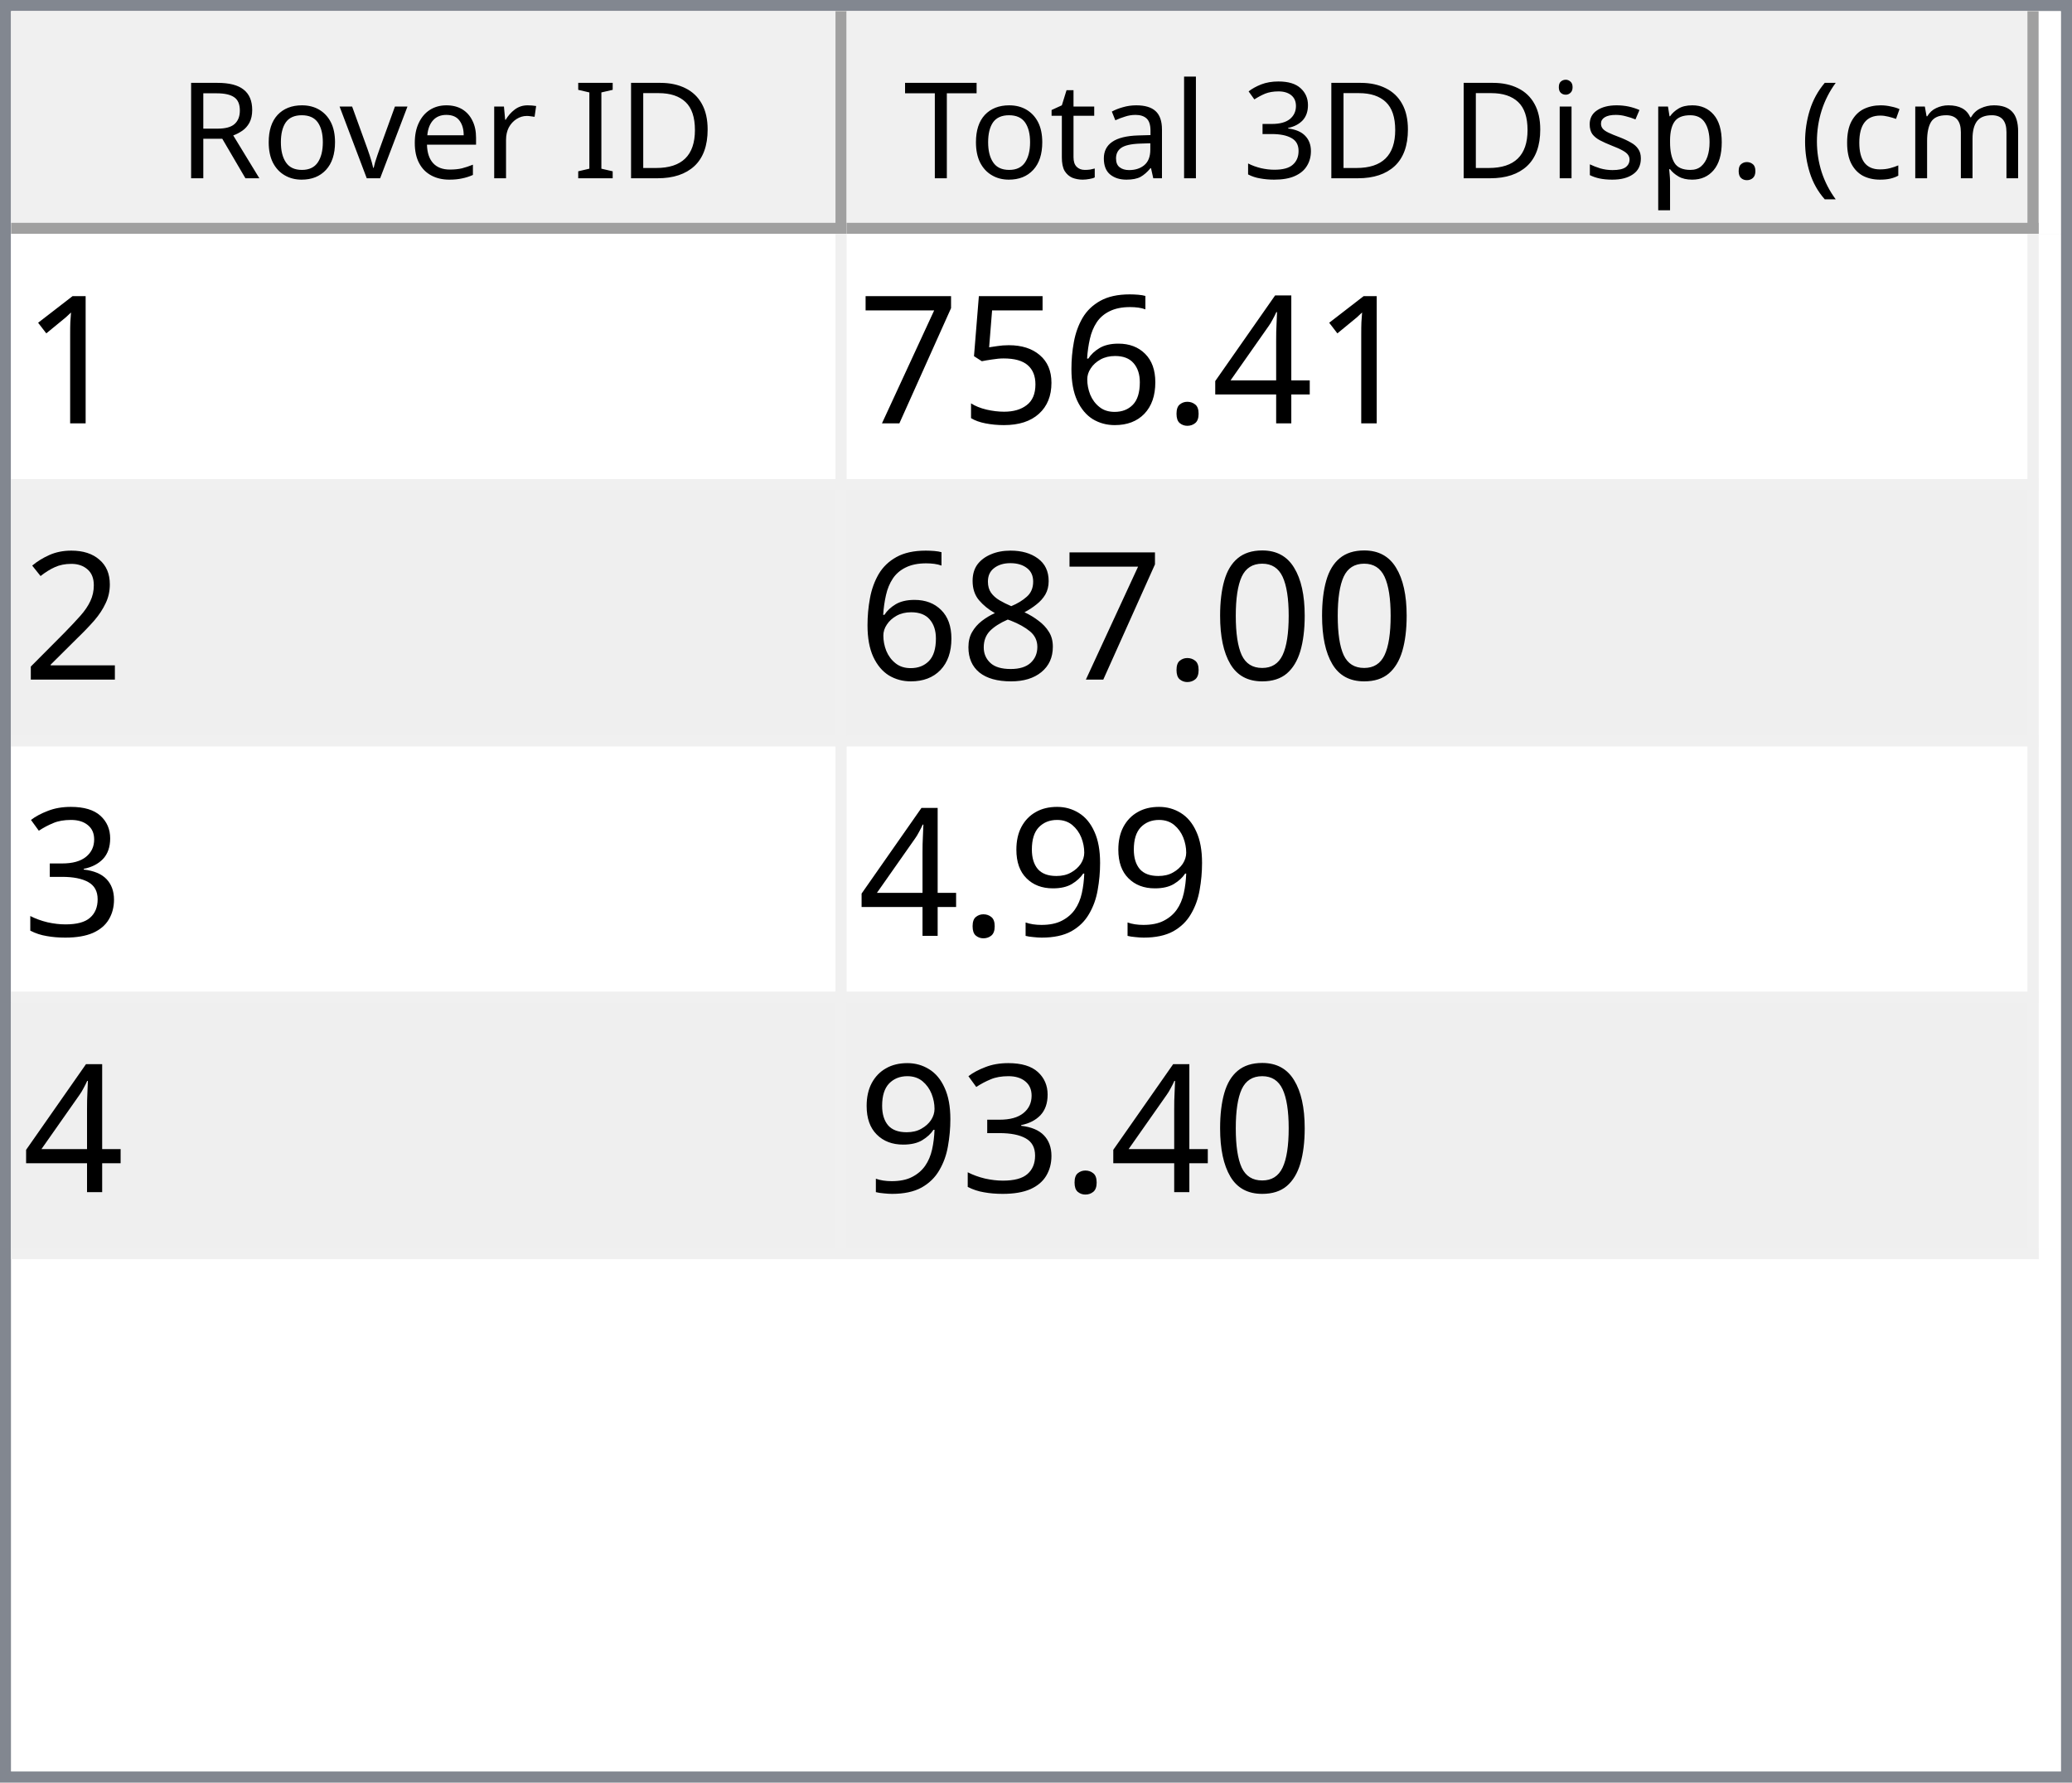
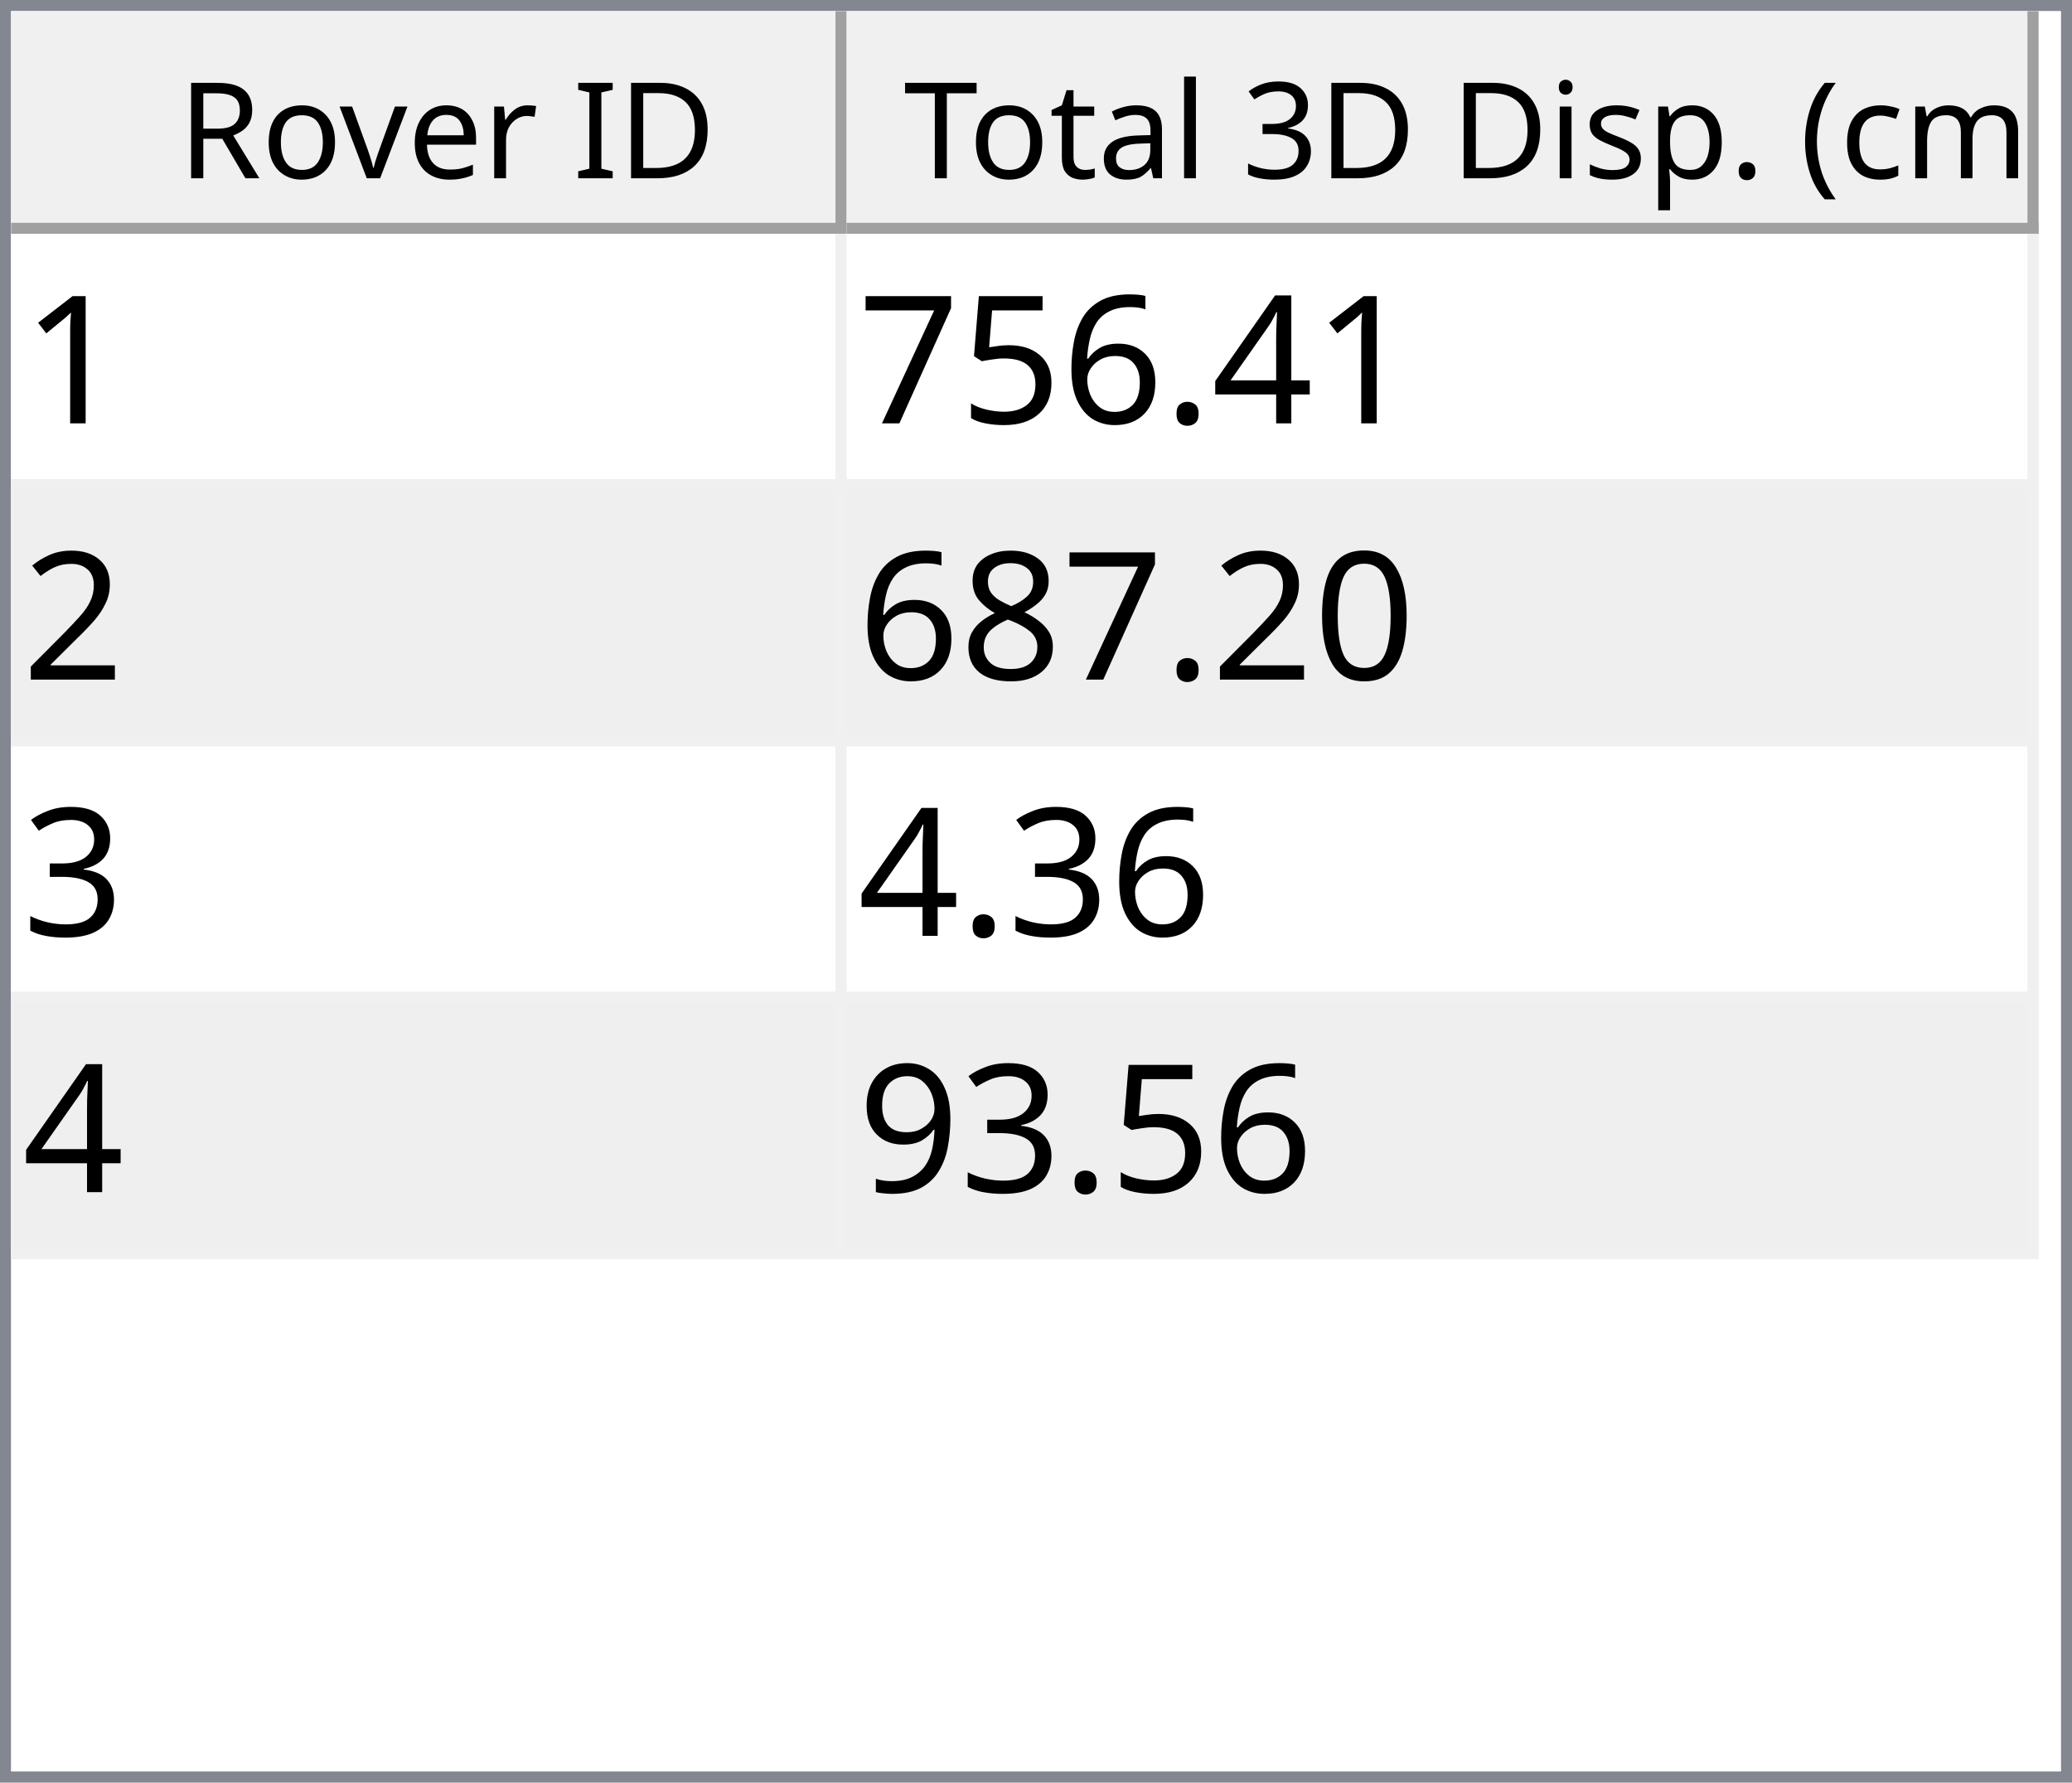
<svg xmlns="http://www.w3.org/2000/svg" style="fill-opacity:1; color-rendering:auto; color-interpolation:auto; text-rendering:auto; stroke:black; stroke-linecap:square; stroke-miterlimit:10; shape-rendering:auto; stroke-opacity:1; fill:black; stroke-dasharray:none; font-weight:normal; stroke-width:1; font-family:'Dialog'; font-style:normal; stroke-linejoin:miter; font-size:12px; stroke-dashoffset:0; image-rendering:auto;" width="186" height="160">
  <defs id="genericDefs" />
  <g>
    <defs id="defs1">
      <clipPath clipPathUnits="userSpaceOnUse" id="clipPath1">
        <path d="M0 0 L186 0 L186 160 L0 160 L0 0 Z" />
      </clipPath>
      <clipPath clipPathUnits="userSpaceOnUse" id="clipPath2">
        <path d="M0 0 L0 160 L186 160 L186 0 Z" />
      </clipPath>
      <clipPath clipPathUnits="userSpaceOnUse" id="clipPath3">
        <path d="M0 0 L0 20 L184 20 L184 0 Z" />
      </clipPath>
      <clipPath clipPathUnits="userSpaceOnUse" id="clipPath4">
        <path d="M0 0 L0 20 L75 20 L75 0 Z" />
      </clipPath>
      <clipPath clipPathUnits="userSpaceOnUse" id="clipPath5">
        <path d="M1 1 L1 19 L74 19 L74 1 Z" />
      </clipPath>
      <clipPath clipPathUnits="userSpaceOnUse" id="clipPath6">
        <path d="M0 0 L0 18 L73 18 L73 0 Z" />
      </clipPath>
      <clipPath clipPathUnits="userSpaceOnUse" id="clipPath7">
        <path d="M-0.5 -0.5 L-0.5 19.5 L74.5 19.5 L74.5 -0.5 Z" />
      </clipPath>
      <clipPath clipPathUnits="userSpaceOnUse" id="clipPath8">
        <path d="M0 0 L0 20 L107 20 L107 0 Z" />
      </clipPath>
      <clipPath clipPathUnits="userSpaceOnUse" id="clipPath9">
        <path d="M1 1 L1 19 L106 19 L106 1 Z" />
      </clipPath>
      <clipPath clipPathUnits="userSpaceOnUse" id="clipPath10">
        <path d="M0 0 L0 18 L105 18 L105 0 Z" />
      </clipPath>
      <clipPath clipPathUnits="userSpaceOnUse" id="clipPath11">
        <path d="M-0.5 -0.5 L-0.5 19.5 L106.5 19.5 L106.5 -0.5 Z" />
      </clipPath>
      <clipPath clipPathUnits="userSpaceOnUse" id="clipPath12">
        <path d="M0 0 L0 138 L184 138 L184 0 Z" />
      </clipPath>
      <clipPath clipPathUnits="userSpaceOnUse" id="clipPath13">
        <path d="M0 0 L0 92 L182 92 L182 0 Z" />
      </clipPath>
      <clipPath clipPathUnits="userSpaceOnUse" id="clipPath14">
        <path d="M-0.5 -0.5 L-0.5 91.5 L181.5 91.5 L181.5 -0.5 Z" />
      </clipPath>
      <clipPath clipPathUnits="userSpaceOnUse" id="clipPath15">
        <path d="M0 0 L0 22 L74 22 L74 0 Z" />
      </clipPath>
      <clipPath clipPathUnits="userSpaceOnUse" id="clipPath16">
        <path d="M0 0 L0 22 L106 22 L106 0 Z" />
      </clipPath>
      <font horiz-adv-x="64.551" id="font1">
        <font-face ascent="107.91" descent="25.098" units-per-em="100" style="font-style:normal; font-family:Segoe UI; font-weight:normal;" />
        <missing-glyph horiz-adv-x="64.551" d="M8.109 0 L8.109 68.266 L56.453 68.266 L56.453 0 L8.109 0 ZM15.328 7.234 L49.219 7.234 L49.219 61.031 L15.328 61.031 L15.328 7.234 Z" />
        <glyph unicode="D" horiz-adv-x="70.117" d="M9.188 0 L9.188 70.016 L28.516 70.016 Q65.531 70.016 65.531 35.891 Q65.531 19.672 55.25 9.836 Q44.969 0 27.734 0 L9.188 0 ZM17.391 62.594 L17.391 7.422 L27.828 7.422 Q41.609 7.422 49.273 14.797 Q56.938 22.172 56.938 35.688 Q56.938 62.594 28.328 62.594 L17.391 62.594 Z" />
        <glyph unicode="I" horiz-adv-x="26.611" d="M17.391 0 L9.188 0 L9.188 70.016 L17.391 70.016 L17.391 0 Z" />
        <glyph unicode=" " horiz-adv-x="27.393" d="" />
        <glyph unicode="r" horiz-adv-x="34.766" d="M34.188 41.891 Q32.078 43.5 28.125 43.5 Q23 43.5 19.555 38.672 Q16.109 33.844 16.109 25.484 L16.109 0 L8.109 0 L8.109 50 L16.109 50 L16.109 39.703 L16.312 39.703 Q18.016 44.969 21.531 47.922 Q25.047 50.875 29.391 50.875 Q32.516 50.875 34.188 50.203 L34.188 41.891 Z" />
        <glyph unicode="e" horiz-adv-x="52.295" d="M48.297 23 L12.984 23 Q13.188 14.656 17.484 10.109 Q21.781 5.562 29.297 5.562 Q37.75 5.562 44.828 11.141 L44.828 3.609 Q38.234 -1.172 27.391 -1.172 Q16.797 -1.172 10.742 5.641 Q4.688 12.453 4.688 24.812 Q4.688 36.469 11.305 43.82 Q17.922 51.172 27.734 51.172 Q37.547 51.172 42.922 44.828 Q48.297 38.484 48.297 27.203 L48.297 23 ZM40.094 29.781 Q40.047 36.719 36.75 40.578 Q33.453 44.438 27.594 44.438 Q21.922 44.438 17.969 40.383 Q14.016 36.328 13.094 29.781 L40.094 29.781 Z" />
        <glyph unicode="v" horiz-adv-x="47.9" d="M47.406 50 L27.484 0 L19.625 0 L0.688 50 L9.469 50 L22.172 13.672 Q23.578 9.672 23.922 6.688 L24.125 6.688 Q24.609 10.453 25.688 13.484 L38.969 50 L47.406 50 Z" />
        <glyph unicode="o" horiz-adv-x="58.594" d="M29 -1.172 Q17.922 -1.172 11.305 5.836 Q4.688 12.844 4.688 24.422 Q4.688 37.016 11.57 44.094 Q18.453 51.172 30.172 51.172 Q41.359 51.172 47.633 44.289 Q53.906 37.406 53.906 25.203 Q53.906 13.234 47.141 6.031 Q40.375 -1.172 29 -1.172 ZM29.594 44.438 Q21.875 44.438 17.383 39.188 Q12.891 33.938 12.891 24.703 Q12.891 15.828 17.43 10.695 Q21.969 5.562 29.594 5.562 Q37.359 5.562 41.531 10.594 Q45.703 15.625 45.703 24.906 Q45.703 34.281 41.531 39.359 Q37.359 44.438 29.594 44.438 Z" />
        <glyph unicode="R" horiz-adv-x="59.814" d="M59.375 0 L49.609 0 L37.891 19.625 Q36.281 22.359 34.766 24.289 Q33.25 26.219 31.664 27.438 Q30.078 28.656 28.25 29.219 Q26.422 29.781 24.125 29.781 L17.391 29.781 L17.391 0 L9.188 0 L9.188 70.016 L30.078 70.016 Q34.672 70.016 38.555 68.867 Q42.438 67.719 45.289 65.375 Q48.141 63.031 49.758 59.547 Q51.375 56.062 51.375 51.375 Q51.375 47.703 50.273 44.656 Q49.172 41.609 47.148 39.211 Q45.125 36.812 42.266 35.133 Q39.406 33.453 35.844 32.516 L35.844 32.328 Q37.594 31.547 38.891 30.547 Q40.188 29.547 41.359 28.18 Q42.531 26.812 43.68 25.078 Q44.828 23.344 46.234 21.047 L59.375 0 ZM17.391 62.594 L17.391 37.203 L28.516 37.203 Q31.594 37.203 34.203 38.133 Q36.812 39.062 38.719 40.797 Q40.625 42.531 41.703 45.047 Q42.781 47.562 42.781 50.688 Q42.781 56.297 39.141 59.445 Q35.5 62.594 28.609 62.594 L17.391 62.594 Z" />
        <glyph unicode=")" horiz-adv-x="30.176" d="M8.297 -15.922 L1.172 -15.922 Q16.406 2.344 16.406 26.812 Q16.406 51.469 1.078 70.016 L8.297 70.016 Q23.531 52.156 23.531 26.703 Q23.531 1.375 8.297 -15.922 Z" />
        <glyph unicode="m" horiz-adv-x="86.133" d="M79.109 0 L71.094 0 L71.094 28.719 Q71.094 37.016 68.531 40.727 Q65.969 44.438 59.906 44.438 Q54.781 44.438 51.195 39.75 Q47.609 35.062 47.609 28.516 L47.609 0 L39.594 0 L39.594 29.688 Q39.594 44.438 28.219 44.438 Q22.953 44.438 19.531 40.016 Q16.109 35.594 16.109 28.516 L16.109 0 L8.109 0 L8.109 50 L16.109 50 L16.109 42.094 L16.312 42.094 Q21.625 51.172 31.844 51.172 Q36.969 51.172 40.773 48.312 Q44.578 45.453 46 40.828 Q51.562 51.172 62.594 51.172 Q79.109 51.172 79.109 30.812 L79.109 0 Z" />
        <glyph unicode="c" horiz-adv-x="46.191" d="M42.188 2.297 Q36.422 -1.172 28.516 -1.172 Q17.828 -1.172 11.258 5.789 Q4.688 12.75 4.688 23.828 Q4.688 36.188 11.766 43.68 Q18.844 51.172 30.672 51.172 Q37.25 51.172 42.281 48.734 L42.281 40.531 Q36.719 44.438 30.375 44.438 Q22.703 44.438 17.797 38.945 Q12.891 33.453 12.891 24.516 Q12.891 15.719 17.508 10.641 Q22.125 5.562 29.891 5.562 Q36.422 5.562 42.188 9.906 L42.188 2.297 Z" />
        <glyph unicode="(" horiz-adv-x="30.176" d="M29.109 -15.922 L21.969 -15.922 Q6.844 1.375 6.844 26.703 Q6.844 52.156 21.969 70.016 L29.203 70.016 Q13.875 51.469 13.875 26.812 Q13.875 2.344 29.109 -15.922 Z" />
        <glyph unicode="." horiz-adv-x="21.68" d="M10.891 -1.078 Q8.641 -1.078 7.055 0.539 Q5.469 2.156 5.469 4.391 Q5.469 6.641 7.055 8.273 Q8.641 9.906 10.891 9.906 Q13.188 9.906 14.797 8.273 Q16.406 6.641 16.406 4.391 Q16.406 2.156 14.797 0.539 Q13.188 -1.078 10.891 -1.078 Z" />
        <glyph unicode="p" horiz-adv-x="58.789" d="M16.312 7.234 L16.109 7.234 L16.109 -23 L8.109 -23 L8.109 50 L16.109 50 L16.109 41.219 L16.312 41.219 Q22.219 51.172 33.594 51.172 Q43.266 51.172 48.688 44.461 Q54.109 37.75 54.109 26.469 Q54.109 13.922 48 6.375 Q41.891 -1.172 31.297 -1.172 Q21.578 -1.172 16.312 7.234 ZM16.109 27.391 L16.109 20.406 Q16.109 14.203 20.141 9.883 Q24.172 5.562 30.375 5.562 Q37.641 5.562 41.773 11.133 Q45.906 16.703 45.906 26.609 Q45.906 34.969 42.047 39.703 Q38.188 44.438 31.594 44.438 Q24.609 44.438 20.359 39.578 Q16.109 34.719 16.109 27.391 Z" />
        <glyph unicode="s" horiz-adv-x="42.432" d="M5.078 1.812 L5.078 10.406 Q11.625 5.562 19.484 5.562 Q30.031 5.562 30.031 12.594 Q30.031 14.594 29.125 15.992 Q28.219 17.391 26.68 18.461 Q25.141 19.531 23.07 20.383 Q21 21.234 18.609 22.172 Q15.281 23.484 12.766 24.828 Q10.25 26.172 8.57 27.859 Q6.891 29.547 6.031 31.695 Q5.172 33.844 5.172 36.719 Q5.172 40.234 6.789 42.945 Q8.406 45.656 11.086 47.484 Q13.766 49.312 17.211 50.242 Q20.656 51.172 24.312 51.172 Q30.812 51.172 35.938 48.922 L35.938 40.828 Q30.422 44.438 23.25 44.438 Q21 44.438 19.195 43.922 Q17.391 43.406 16.094 42.477 Q14.797 41.547 14.086 40.258 Q13.375 38.969 13.375 37.406 Q13.375 35.453 14.086 34.133 Q14.797 32.812 16.164 31.789 Q17.531 30.766 19.484 29.938 Q21.438 29.109 23.922 28.125 Q27.25 26.859 29.883 25.516 Q32.516 24.172 34.375 22.484 Q36.234 20.797 37.234 18.602 Q38.234 16.406 38.234 13.375 Q38.234 9.672 36.602 6.938 Q34.969 4.203 32.234 2.398 Q29.5 0.594 25.93 -0.289 Q22.359 -1.172 18.453 -1.172 Q10.75 -1.172 5.078 1.812 Z" />
        <glyph unicode="i" horiz-adv-x="24.219" d="M12.203 62.703 Q10.062 62.703 8.547 64.164 Q7.031 65.625 7.031 67.875 Q7.031 70.125 8.547 71.609 Q10.062 73.094 12.203 73.094 Q14.406 73.094 15.945 71.609 Q17.484 70.125 17.484 67.875 Q17.484 65.719 15.945 64.211 Q14.406 62.703 12.203 62.703 ZM16.109 0 L8.109 0 L8.109 50 L16.109 50 L16.109 0 Z" />
        <glyph unicode="3" horiz-adv-x="53.906" d="M46.531 19.828 Q46.531 15.094 44.75 11.211 Q42.969 7.328 39.719 4.57 Q36.469 1.812 31.93 0.297 Q27.391 -1.219 21.922 -1.219 Q11.922 -1.219 6 2.594 L6 11.188 Q13.094 5.609 22.219 5.609 Q25.875 5.609 28.828 6.539 Q31.781 7.469 33.906 9.227 Q36.031 10.984 37.18 13.477 Q38.328 15.969 38.328 19.094 Q38.328 32.812 18.797 32.812 L12.984 32.812 L12.984 39.594 L18.5 39.594 Q35.797 39.594 35.797 52.484 Q35.797 64.406 22.609 64.406 Q15.188 64.406 8.688 59.422 L8.688 67.188 Q15.375 71.188 24.609 71.188 Q29 71.188 32.57 69.969 Q36.141 68.75 38.68 66.555 Q41.219 64.359 42.609 61.281 Q44 58.203 44 54.5 Q44 40.672 30.031 36.719 L30.031 36.531 Q33.594 36.141 36.625 34.797 Q39.656 33.453 41.852 31.305 Q44.047 29.156 45.289 26.25 Q46.531 23.344 46.531 19.828 Z" />
        <glyph unicode="l" horiz-adv-x="24.219" d="M16.109 0 L8.109 0 L8.109 74.031 L16.109 74.031 L16.109 0 Z" />
        <glyph unicode="a" horiz-adv-x="50.879" d="M43.891 0 L35.891 0 L35.891 7.812 L35.688 7.812 Q30.469 -1.172 20.312 -1.172 Q12.844 -1.172 8.617 2.781 Q4.391 6.734 4.391 13.281 Q4.391 27.297 20.906 29.594 L35.891 31.688 Q35.891 44.438 25.594 44.438 Q16.547 44.438 9.281 38.281 L9.281 46.484 Q16.656 51.172 26.266 51.172 Q43.891 51.172 43.891 32.516 L43.891 0 ZM35.891 25.297 L23.828 23.641 Q18.266 22.859 15.43 20.875 Q12.594 18.891 12.594 13.875 Q12.594 10.203 15.211 7.883 Q17.828 5.562 22.172 5.562 Q28.125 5.562 32.008 9.742 Q35.891 13.922 35.891 20.312 L35.891 25.297 Z" />
        <glyph unicode="t" horiz-adv-x="33.887" d="M31.297 0.484 Q28.469 -1.078 23.828 -1.078 Q10.688 -1.078 10.688 13.578 L10.688 43.172 L2.094 43.172 L2.094 50 L10.688 50 L10.688 62.203 L18.703 64.797 L18.703 50 L31.297 50 L31.297 43.172 L18.703 43.172 L18.703 14.984 Q18.703 9.969 20.414 7.82 Q22.125 5.672 26.078 5.672 Q29.109 5.672 31.297 7.328 L31.297 0.484 Z" />
        <glyph unicode="T" horiz-adv-x="52.393" d="M50.594 62.594 L30.375 62.594 L30.375 0 L22.172 0 L22.172 62.594 L2 62.594 L2 70.016 L50.594 70.016 L50.594 62.594 Z" />
      </font>
      <font horiz-adv-x="75.0" id="font2">
        <font-face ascent="100.537" descent="21.973" units-per-em="100" style="font-style:normal; font-family:sans-serif; font-weight:normal;" />
        <missing-glyph horiz-adv-x="75.0" d="M12.5 0 L12.5 62.5 L62.5 62.5 L62.5 0 L12.5 0 ZM14.062 1.562 L60.938 1.562 L60.938 60.938 L14.062 60.938 L14.062 1.562 Z" />
        <glyph unicode="1" horiz-adv-x="55.615" d="M37.25 0 L28.469 0 L28.469 56 Q25.297 52.984 20.141 49.953 Q14.984 46.922 10.891 45.406 L10.891 53.906 Q18.266 57.375 23.781 62.305 Q29.297 67.234 31.594 71.875 L37.25 71.875 L37.25 0 Z" />
        <glyph unicode="4" horiz-adv-x="55.615" d="M32.328 0 L32.328 17.141 L1.266 17.141 L1.266 25.203 L33.938 71.578 L41.109 71.578 L41.109 25.203 L50.781 25.203 L50.781 17.141 L41.109 17.141 L41.109 0 L32.328 0 ZM32.328 25.203 L32.328 57.469 L9.906 25.203 L32.328 25.203 Z" />
        <glyph unicode="." horiz-adv-x="27.783" d="M9.078 0 L9.078 10.016 L19.094 10.016 L19.094 0 L9.078 0 Z" />
        <glyph unicode="6" horiz-adv-x="55.615" d="M49.75 54.047 L41.016 53.375 Q39.844 58.547 37.703 60.891 Q34.125 64.656 28.906 64.656 Q24.703 64.656 21.531 62.312 Q17.391 59.281 14.992 53.469 Q12.594 47.656 12.5 36.922 Q15.672 41.75 20.266 44.094 Q24.859 46.438 29.891 46.438 Q38.672 46.438 44.852 39.969 Q51.031 33.5 51.031 23.25 Q51.031 16.5 48.125 10.719 Q45.219 4.938 40.141 1.859 Q35.062 -1.219 28.609 -1.219 Q17.625 -1.219 10.695 6.859 Q3.766 14.938 3.766 33.5 Q3.766 54.25 11.422 63.672 Q18.109 71.875 29.438 71.875 Q37.891 71.875 43.289 67.141 Q48.688 62.406 49.75 54.047 ZM13.875 23.188 Q13.875 18.656 15.797 14.508 Q17.719 10.359 21.188 8.18 Q24.656 6 28.469 6 Q34.031 6 38.039 10.492 Q42.047 14.984 42.047 22.703 Q42.047 30.125 38.086 34.398 Q34.125 38.672 28.125 38.672 Q22.172 38.672 18.023 34.398 Q13.875 30.125 13.875 23.188 Z" />
        <glyph unicode="5" horiz-adv-x="55.615" d="M4.156 18.75 L13.375 19.531 Q14.406 12.797 18.141 9.398 Q21.875 6 27.156 6 Q33.5 6 37.891 10.789 Q42.281 15.578 42.281 23.484 Q42.281 31 38.062 35.352 Q33.844 39.703 27 39.703 Q22.75 39.703 19.336 37.773 Q15.922 35.844 13.969 32.766 L5.719 33.844 L12.641 70.609 L48.25 70.609 L48.25 62.203 L19.672 62.203 L15.828 42.969 Q22.266 47.469 29.344 47.469 Q38.719 47.469 45.164 40.969 Q51.609 34.469 51.609 24.266 Q51.609 14.547 45.953 7.469 Q39.062 -1.219 27.156 -1.219 Q17.391 -1.219 11.211 4.25 Q5.031 9.719 4.156 18.75 Z" />
        <glyph unicode="7" horiz-adv-x="55.615" d="M4.734 62.203 L4.734 70.656 L51.078 70.656 L51.078 63.812 Q44.234 56.547 37.523 44.484 Q30.812 32.422 27.156 19.672 Q24.516 10.688 23.781 0 L14.75 0 Q14.891 8.453 18.062 20.414 Q21.234 32.375 27.172 43.484 Q33.109 54.594 39.797 62.203 L4.734 62.203 Z" />
        <glyph unicode="2" horiz-adv-x="55.615" d="M50.344 8.453 L50.344 0 L3.031 0 Q2.938 3.172 4.047 6.109 Q5.859 10.938 9.836 15.625 Q13.812 20.312 21.344 26.469 Q33.016 36.031 37.117 41.625 Q41.219 47.219 41.219 52.203 Q41.219 57.422 37.477 61.008 Q33.734 64.594 27.734 64.594 Q21.391 64.594 17.578 60.789 Q13.766 56.984 13.719 50.25 L4.688 51.172 Q5.609 61.281 11.664 66.578 Q17.719 71.875 27.938 71.875 Q38.234 71.875 44.242 66.164 Q50.25 60.453 50.25 52 Q50.25 47.703 48.492 43.555 Q46.734 39.406 42.656 34.812 Q38.578 30.219 29.109 22.219 Q21.188 15.578 18.945 13.211 Q16.703 10.844 15.234 8.453 L50.344 8.453 Z" />
        <glyph unicode="0" horiz-adv-x="55.615" d="M4.156 35.297 Q4.156 48 6.766 55.742 Q9.375 63.484 14.523 67.68 Q19.672 71.875 27.484 71.875 Q33.25 71.875 37.594 69.555 Q41.938 67.234 44.773 62.867 Q47.609 58.5 49.219 52.227 Q50.828 45.953 50.828 35.297 Q50.828 22.703 48.242 14.969 Q45.656 7.234 40.508 3.008 Q35.359 -1.219 27.484 -1.219 Q17.141 -1.219 11.234 6.203 Q4.156 15.141 4.156 35.297 ZM13.188 35.297 Q13.188 17.672 17.312 11.836 Q21.438 6 27.484 6 Q33.547 6 37.672 11.859 Q41.797 17.719 41.797 35.297 Q41.797 52.984 37.672 58.789 Q33.547 64.594 27.391 64.594 Q21.344 64.594 17.719 59.469 Q13.188 52.938 13.188 35.297 Z" />
        <glyph unicode="8" horiz-adv-x="55.615" d="M17.672 38.812 Q12.203 40.828 9.57 44.539 Q6.938 48.25 6.938 53.422 Q6.938 61.234 12.555 66.555 Q18.172 71.875 27.484 71.875 Q36.859 71.875 42.578 66.43 Q48.297 60.984 48.297 53.172 Q48.297 48.188 45.68 44.508 Q43.062 40.828 37.75 38.812 Q44.344 36.672 47.781 31.883 Q51.219 27.094 51.219 20.453 Q51.219 11.281 44.727 5.031 Q38.234 -1.219 27.641 -1.219 Q17.047 -1.219 10.547 5.055 Q4.047 11.328 4.047 20.703 Q4.047 27.688 7.594 32.398 Q11.141 37.109 17.672 38.812 ZM15.922 53.719 Q15.922 48.641 19.195 45.414 Q22.469 42.188 27.688 42.188 Q32.766 42.188 36.016 45.383 Q39.266 48.578 39.266 53.219 Q39.266 58.062 35.914 61.359 Q32.562 64.656 27.594 64.656 Q22.562 64.656 19.242 61.43 Q15.922 58.203 15.922 53.719 ZM13.094 20.656 Q13.094 16.891 14.875 13.375 Q16.656 9.859 20.172 7.93 Q23.688 6 27.734 6 Q34.031 6 38.133 10.055 Q42.234 14.109 42.234 20.359 Q42.234 26.703 38.016 30.859 Q33.797 35.016 27.438 35.016 Q21.234 35.016 17.164 30.914 Q13.094 26.812 13.094 20.656 Z" />
        <glyph unicode="3" horiz-adv-x="55.615" d="M4.203 18.891 L12.984 20.062 Q14.5 12.594 18.141 9.297 Q21.781 6 27 6 Q33.203 6 37.477 10.297 Q41.75 14.594 41.75 20.953 Q41.75 27 37.797 30.93 Q33.844 34.859 27.734 34.859 Q25.25 34.859 21.531 33.891 L22.516 41.609 Q23.391 41.5 23.922 41.5 Q29.547 41.5 34.039 44.43 Q38.531 47.359 38.531 53.469 Q38.531 58.297 35.258 61.477 Q31.984 64.656 26.812 64.656 Q21.688 64.656 18.266 61.43 Q14.844 58.203 13.875 51.766 L5.078 53.328 Q6.688 62.156 12.398 67.016 Q18.109 71.875 26.609 71.875 Q32.469 71.875 37.398 69.359 Q42.328 66.844 44.945 62.5 Q47.562 58.156 47.562 53.266 Q47.562 48.641 45.07 44.828 Q42.578 41.016 37.703 38.766 Q44.047 37.312 47.562 32.695 Q51.078 28.078 51.078 21.141 Q51.078 11.766 44.242 5.25 Q37.406 -1.266 26.953 -1.266 Q17.531 -1.266 11.305 4.352 Q5.078 9.969 4.203 18.891 Z" />
        <glyph unicode="9" horiz-adv-x="55.615" d="M5.469 16.547 L13.922 17.328 Q14.984 11.375 18.016 8.688 Q21.047 6 25.781 6 Q29.828 6 32.883 7.859 Q35.938 9.719 37.891 12.82 Q39.844 15.922 41.164 21.195 Q42.484 26.469 42.484 31.938 Q42.484 32.516 42.438 33.688 Q39.797 29.5 35.234 26.883 Q30.672 24.266 25.344 24.266 Q16.453 24.266 10.305 30.711 Q4.156 37.156 4.156 47.703 Q4.156 58.594 10.578 65.234 Q17 71.875 26.656 71.875 Q33.641 71.875 39.43 68.117 Q45.219 64.359 48.219 57.398 Q51.219 50.438 51.219 37.25 Q51.219 23.531 48.242 15.406 Q45.266 7.281 39.383 3.031 Q33.5 -1.219 25.594 -1.219 Q17.188 -1.219 11.867 3.445 Q6.547 8.109 5.469 16.547 ZM41.453 48.141 Q41.453 55.719 37.43 60.156 Q33.406 64.594 27.734 64.594 Q21.875 64.594 17.531 59.812 Q13.188 55.031 13.188 47.406 Q13.188 40.578 17.312 36.305 Q21.438 32.031 27.484 32.031 Q33.594 32.031 37.523 36.305 Q41.453 40.578 41.453 48.141 Z" />
      </font>
    </defs>
    <g style="fill:white; stroke:white;">
      <rect x="0" y="0" width="186" style="clip-path:url(#clipPath1); stroke:none;" height="160" />
    </g>
    <g style="fill:white; text-rendering:optimizeSpeed; color-rendering:optimizeSpeed; image-rendering:optimizeSpeed; shape-rendering:crispEdges; stroke:white; color-interpolation:sRGB;">
      <rect x="0" width="186" height="160" y="0" style="stroke:none;" />
      <path style="stroke:none;" d="M0 160 L186 160 L186 0 L0 0 Z" />
    </g>
    <g style="fill:rgb(240,240,240); font-family:'Segoe UI'; stroke:rgb(240,240,240);">
      <rect x="0" y="0" width="186" style="clip-path:url(#clipPath2); stroke:none;" height="160" />
    </g>
    <g style="fill:rgb(130,135,144); font-family:'Segoe UI'; stroke:rgb(130,135,144);">
      <path d="M0 0 L186 0 L186 160 L0 160 L0 0 ZM1 1 L185 1 L185 159 L1 159 L1 1 Z" style="fill-rule:evenodd; clip-path:url(#clipPath2); stroke:none;" />
    </g>
    <g style="fill:white; font-family:'Segoe UI'; stroke:white;" transform="translate(1,1)">
      <rect x="0" y="0" width="184" style="clip-path:url(#clipPath3); stroke:none;" height="20" />
    </g>
    <g style="fill:rgb(240,240,240); font-family:'Segoe UI'; stroke:rgb(240,240,240);" transform="translate(1,1)">
      <rect x="0" y="0" width="75" style="clip-path:url(#clipPath4); stroke:none;" height="20" />
    </g>
    <g style="font-family:'Segoe UI';" transform="translate(2,2)">
      <text x="14" xml:space="preserve" y="14" style="clip-path:url(#clipPath6); stroke:none;">Rover ID</text>
    </g>
    <g style="fill:rgb(160,160,160); font-family:'Segoe UI'; stroke:rgb(160,160,160); stroke-linejoin:bevel;" transform="translate(1.5,1.5)">
      <line x1="74" x2="74" y1="0" style="fill:none; clip-path:url(#clipPath7);" y2="19" />
    </g>
    <g style="fill:rgb(160,160,160); font-family:'Segoe UI'; stroke:rgb(160,160,160); stroke-linejoin:bevel;" transform="matrix(1,0,0,1,1,1) translate(0.5,0.5)">
      <line x1="0" x2="74" y1="19" style="fill:none; clip-path:url(#clipPath7);" y2="19" />
    </g>
    <g style="fill:rgb(240,240,240); font-family:'Segoe UI'; stroke:rgb(240,240,240);" transform="translate(76,1)">
      <rect x="0" y="0" width="107" style="clip-path:url(#clipPath8); stroke:none;" height="20" />
    </g>
    <g style="font-family:'Segoe UI';" transform="translate(77,2)">
      <text x="1" xml:space="preserve" y="14" style="clip-path:url(#clipPath10); stroke:none;"> Total 3D Disp. (cm)</text>
    </g>
    <g style="fill:rgb(160,160,160); font-family:'Segoe UI'; stroke:rgb(160,160,160); stroke-linejoin:bevel;" transform="translate(76.5,1.5)">
      <line x1="106" x2="106" y1="0" style="fill:none; clip-path:url(#clipPath11);" y2="19" />
    </g>
    <g style="fill:rgb(160,160,160); font-family:'Segoe UI'; stroke:rgb(160,160,160); stroke-linejoin:bevel;" transform="matrix(1,0,0,1,76,1) translate(0.5,0.5)">
      <line x1="0" x2="106" y1="19" style="fill:none; clip-path:url(#clipPath11);" y2="19" />
    </g>
    <g style="fill:white; font-family:'Segoe UI'; stroke:white;" transform="translate(1,21)">
      <rect x="0" y="0" width="184" style="clip-path:url(#clipPath12); stroke:none;" height="138" />
    </g>
    <g style="fill:rgb(240,240,240); font-size:16px; font-family:sans-serif; stroke:rgb(240,240,240);" transform="translate(1,21)">
      <rect x="0" y="0" width="182" style="clip-path:url(#clipPath13); stroke:none;" height="92" />
      <line transform="translate(0.5,0.5)" x1="0" x2="181" y1="22" style="clip-path:url(#clipPath14); fill:none; stroke-linejoin:bevel;" y2="22" />
    </g>
    <g transform="matrix(1,0,0,1,1,21) translate(0.5,0.5)" style="fill:rgb(240,240,240); font-size:16px; font-family:sans-serif; stroke:rgb(240,240,240); stroke-linejoin:bevel;">
      <line x1="0" x2="181" y1="45" style="fill:none; clip-path:url(#clipPath14);" y2="45" />
    </g>
    <g transform="matrix(1,0,0,1,1,21) translate(0.5,0.5)" style="fill:rgb(240,240,240); font-size:16px; font-family:sans-serif; stroke:rgb(240,240,240); stroke-linejoin:bevel;">
      <line x1="0" x2="181" y1="68" style="fill:none; clip-path:url(#clipPath14);" y2="68" />
    </g>
    <g transform="matrix(1,0,0,1,1,21) translate(0.5,0.5)" style="fill:rgb(240,240,240); font-size:16px; font-family:sans-serif; stroke:rgb(240,240,240); stroke-linejoin:bevel;">
      <line x1="0" x2="181" y1="91" style="fill:none; clip-path:url(#clipPath14);" y2="91" />
    </g>
    <g transform="matrix(1,0,0,1,1,21) translate(0.5,0.5)" style="fill:rgb(240,240,240); font-size:16px; font-family:sans-serif; stroke:rgb(240,240,240); stroke-linejoin:bevel;">
      <line x1="74" x2="74" y1="0" style="fill:none; clip-path:url(#clipPath14);" y2="91" />
    </g>
    <g transform="matrix(1,0,0,1,1,21) translate(0.5,0.5)" style="fill:rgb(240,240,240); font-size:16px; font-family:sans-serif; stroke:rgb(240,240,240); stroke-linejoin:bevel;">
      <line x1="181" x2="181" y1="0" style="fill:none; clip-path:url(#clipPath14);" y2="91" />
    </g>
    <g style="fill:white; font-size:16px; font-family:sans-serif; stroke:white;" transform="matrix(1,0,0,1,1,21)">
      <rect x="0" y="0" width="74" style="clip-path:url(#clipPath15); stroke:none;" height="22" />
      <text x="1" y="17" style="fill:black; clip-path:url(#clipPath15); stroke:none;" xml:space="preserve">1</text>
    </g>
    <g style="fill:white; font-size:16px; font-family:sans-serif; stroke:white;" transform="matrix(1,0,0,1,1,21) translate(75,0)">
      <rect x="0" y="0" width="106" style="clip-path:url(#clipPath16); stroke:none;" height="22" />
      <text x="1" y="17" style="fill:black; clip-path:url(#clipPath16); stroke:none;" xml:space="preserve">756.41</text>
    </g>
    <g style="fill:rgb(239,239,239); font-size:16px; font-family:sans-serif; stroke:rgb(239,239,239);" transform="matrix(1,0,0,1,1,21) translate(0,23)">
      <rect x="0" y="0" width="74" style="clip-path:url(#clipPath15); stroke:none;" height="22" />
      <text x="1" y="17" style="fill:black; clip-path:url(#clipPath15); stroke:none;" xml:space="preserve">2</text>
    </g>
    <g style="fill:rgb(239,239,239); font-size:16px; font-family:sans-serif; stroke:rgb(239,239,239);" transform="matrix(1,0,0,1,1,21) translate(75,23)">
      <rect x="0" y="0" width="106" style="clip-path:url(#clipPath16); stroke:none;" height="22" />
-       <text x="1" y="17" style="fill:black; clip-path:url(#clipPath16); stroke:none;" xml:space="preserve">687.00</text>
+       <text x="1" y="17" style="fill:black; clip-path:url(#clipPath16); stroke:none;" xml:space="preserve">687.20</text>
    </g>
    <g style="fill:white; font-size:16px; font-family:sans-serif; stroke:white;" transform="matrix(1,0,0,1,1,21) translate(0,46)">
      <rect x="0" y="0" width="74" style="clip-path:url(#clipPath15); stroke:none;" height="22" />
      <text x="1" y="17" style="fill:black; clip-path:url(#clipPath15); stroke:none;" xml:space="preserve">3</text>
    </g>
    <g style="fill:white; font-size:16px; font-family:sans-serif; stroke:white;" transform="matrix(1,0,0,1,1,21) translate(75,46)">
      <rect x="0" y="0" width="106" style="clip-path:url(#clipPath16); stroke:none;" height="22" />
-       <text x="1" y="17" style="fill:black; clip-path:url(#clipPath16); stroke:none;" xml:space="preserve">4.99</text>
+       <text x="1" y="17" style="fill:black; clip-path:url(#clipPath16); stroke:none;" xml:space="preserve">4.36</text>
    </g>
    <g style="fill:rgb(239,239,239); font-size:16px; font-family:sans-serif; stroke:rgb(239,239,239);" transform="matrix(1,0,0,1,1,21) translate(0,69)">
      <rect x="0" y="0" width="74" style="clip-path:url(#clipPath15); stroke:none;" height="22" />
      <text x="1" y="17" style="fill:black; clip-path:url(#clipPath15); stroke:none;" xml:space="preserve">4</text>
    </g>
    <g style="fill:rgb(239,239,239); font-size:16px; font-family:sans-serif; stroke:rgb(239,239,239);" transform="matrix(1,0,0,1,1,21) translate(75,69)">
      <rect x="0" y="0" width="106" style="clip-path:url(#clipPath16); stroke:none;" height="22" />
-       <text x="1" y="17" style="fill:black; clip-path:url(#clipPath16); stroke:none;" xml:space="preserve">93.40</text>
+       <text x="1" y="17" style="fill:black; clip-path:url(#clipPath16); stroke:none;" xml:space="preserve">93.56</text>
    </g>
  </g>
</svg>
